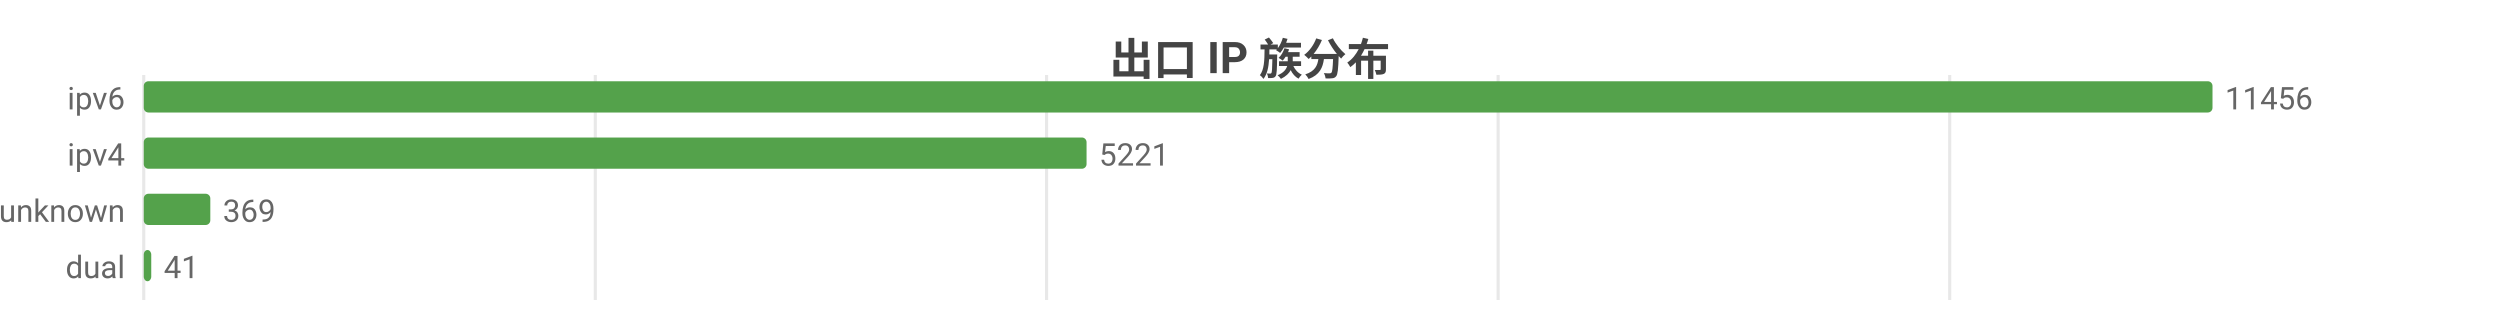
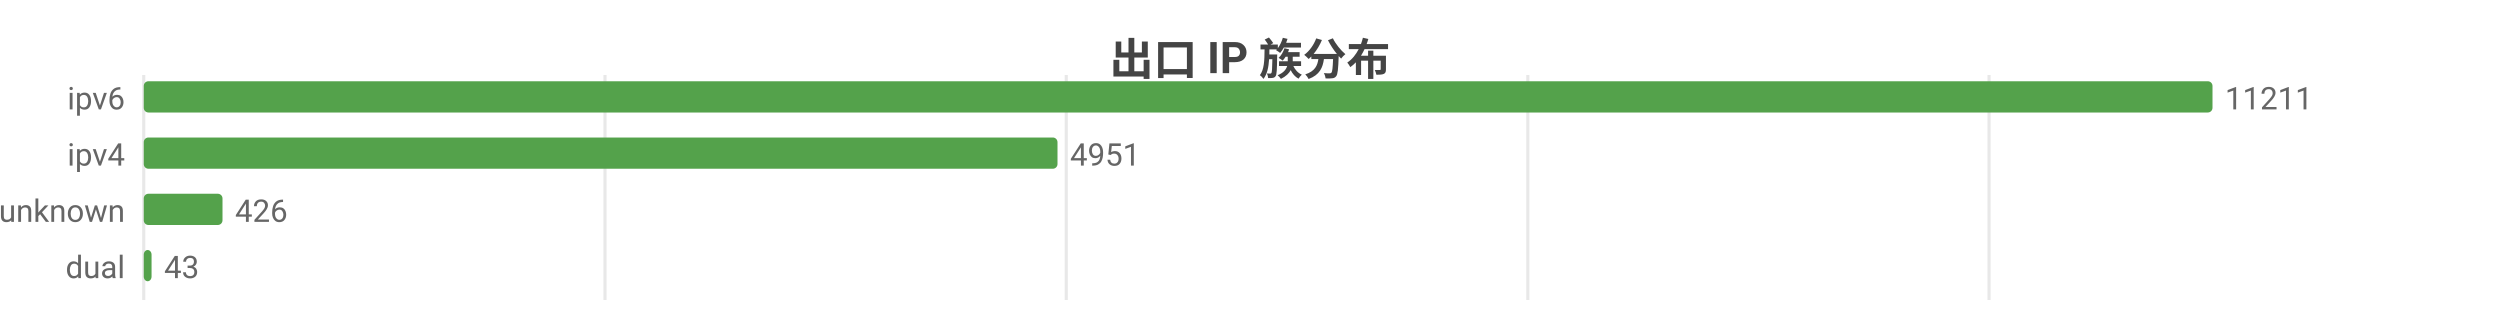
<svg xmlns="http://www.w3.org/2000/svg" width="800" height="104" viewBox="0 0 800 104">
  <rect width="800" height="104" fill="#ffffff" />
  <style>text{font-family:system-ui,-apple-system,'Segoe UI',Roboto,'PingFang SC','Microsoft YaHei','Noto Sans CJK SC',sans-serif}.g{stroke:#e8e8e8;stroke-width:1}.a{stroke:#999;stroke-width:1}.t{font-size:10px;fill:#666}.m{font-size:10px;text-anchor:middle;fill:#666}.e{font-size:10px;text-anchor:end;fill:#666}.l{font-size:11px;fill:#333}.tt{font-size:14px;font-weight:600;text-anchor:middle;fill:#444}.em{font-size:13px;text-anchor:middle;fill:#999}</style>
  <text class="tt" x="400.0" y="24">出口 IP 族分布</text>
  <line class="g" x1="46" y1="24" x2="46" y2="96" />
-   <line class="g" x1="190.5" y1="24" x2="190.5" y2="96" />
-   <line class="g" x1="334.9" y1="24" x2="334.9" y2="96" />
-   <line class="g" x1="479.4" y1="24" x2="479.4" y2="96" />
-   <line class="g" x1="623.9" y1="24" x2="623.9" y2="96" />
+   <line class="g" x1="193.6" y1="24" x2="193.6" y2="96" />
+   <line class="g" x1="341.2" y1="24" x2="341.2" y2="96" />
+   <line class="g" x1="488.9" y1="24" x2="488.9" y2="96" />
+   <line class="g" x1="636.5" y1="24" x2="636.5" y2="96" />
  <text class="e" x="40" y="35">ipv6</text>
  <rect x="46" y="26" width="662" height="10" fill="#54a24b" rx="1.5" />
-   <text class="t" x="712" y="35">11456</text>
+   <text class="t" x="712" y="35">11211</text>
  <text class="e" x="40" y="53">ipv4</text>
-   <rect x="46" y="44" width="301.7" height="10" fill="#54a24b" rx="1.5" />
-   <text class="t" x="351.7" y="53">5221</text>
+   <rect x="46" y="44" width="292.4" height="10" fill="#54a24b" rx="1.5" />
+   <text class="t" x="342.4" y="53">4951</text>
  <text class="e" x="40" y="71">unknown</text>
-   <rect x="46" y="62" width="21.3" height="10" fill="#54a24b" rx="1.5" />
-   <text class="t" x="71.3" y="71">369</text>
+   <rect x="46" y="62" width="25.2" height="10" fill="#54a24b" rx="1.5" />
+   <text class="t" x="75.2" y="71">426</text>
  <text class="e" x="40" y="89">dual</text>
-   <rect x="46" y="80" width="2.4" height="10" fill="#54a24b" rx="1.5" />
-   <text class="t" x="52.4" y="89">41</text>
+   <rect x="46" y="80" width="2.5" height="10" fill="#54a24b" rx="1.5" />
+   <text class="t" x="52.5" y="89">43</text>
</svg>
